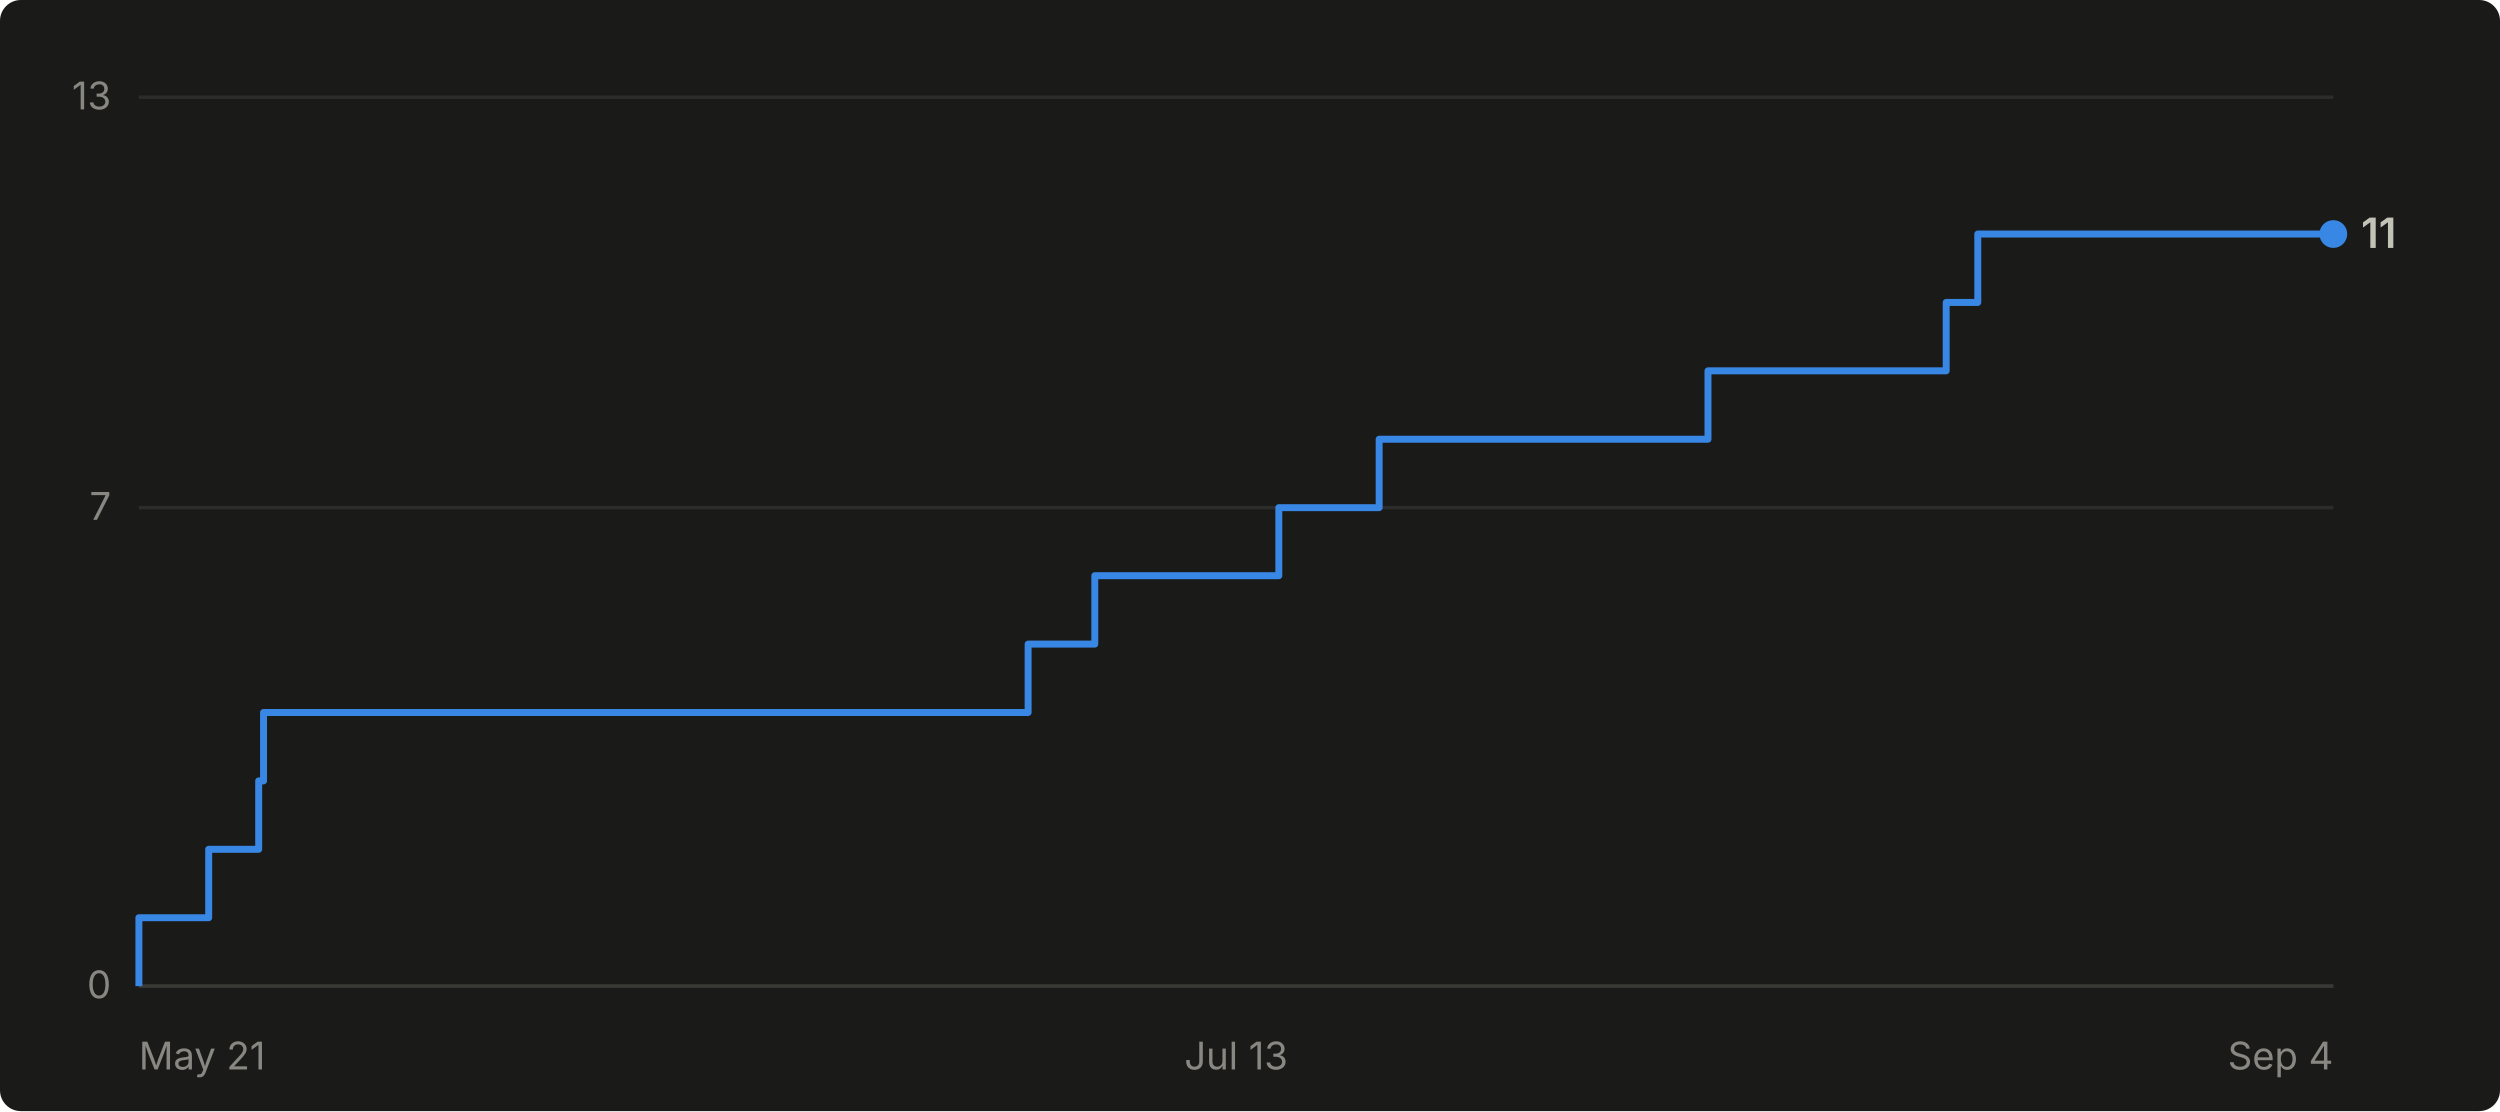
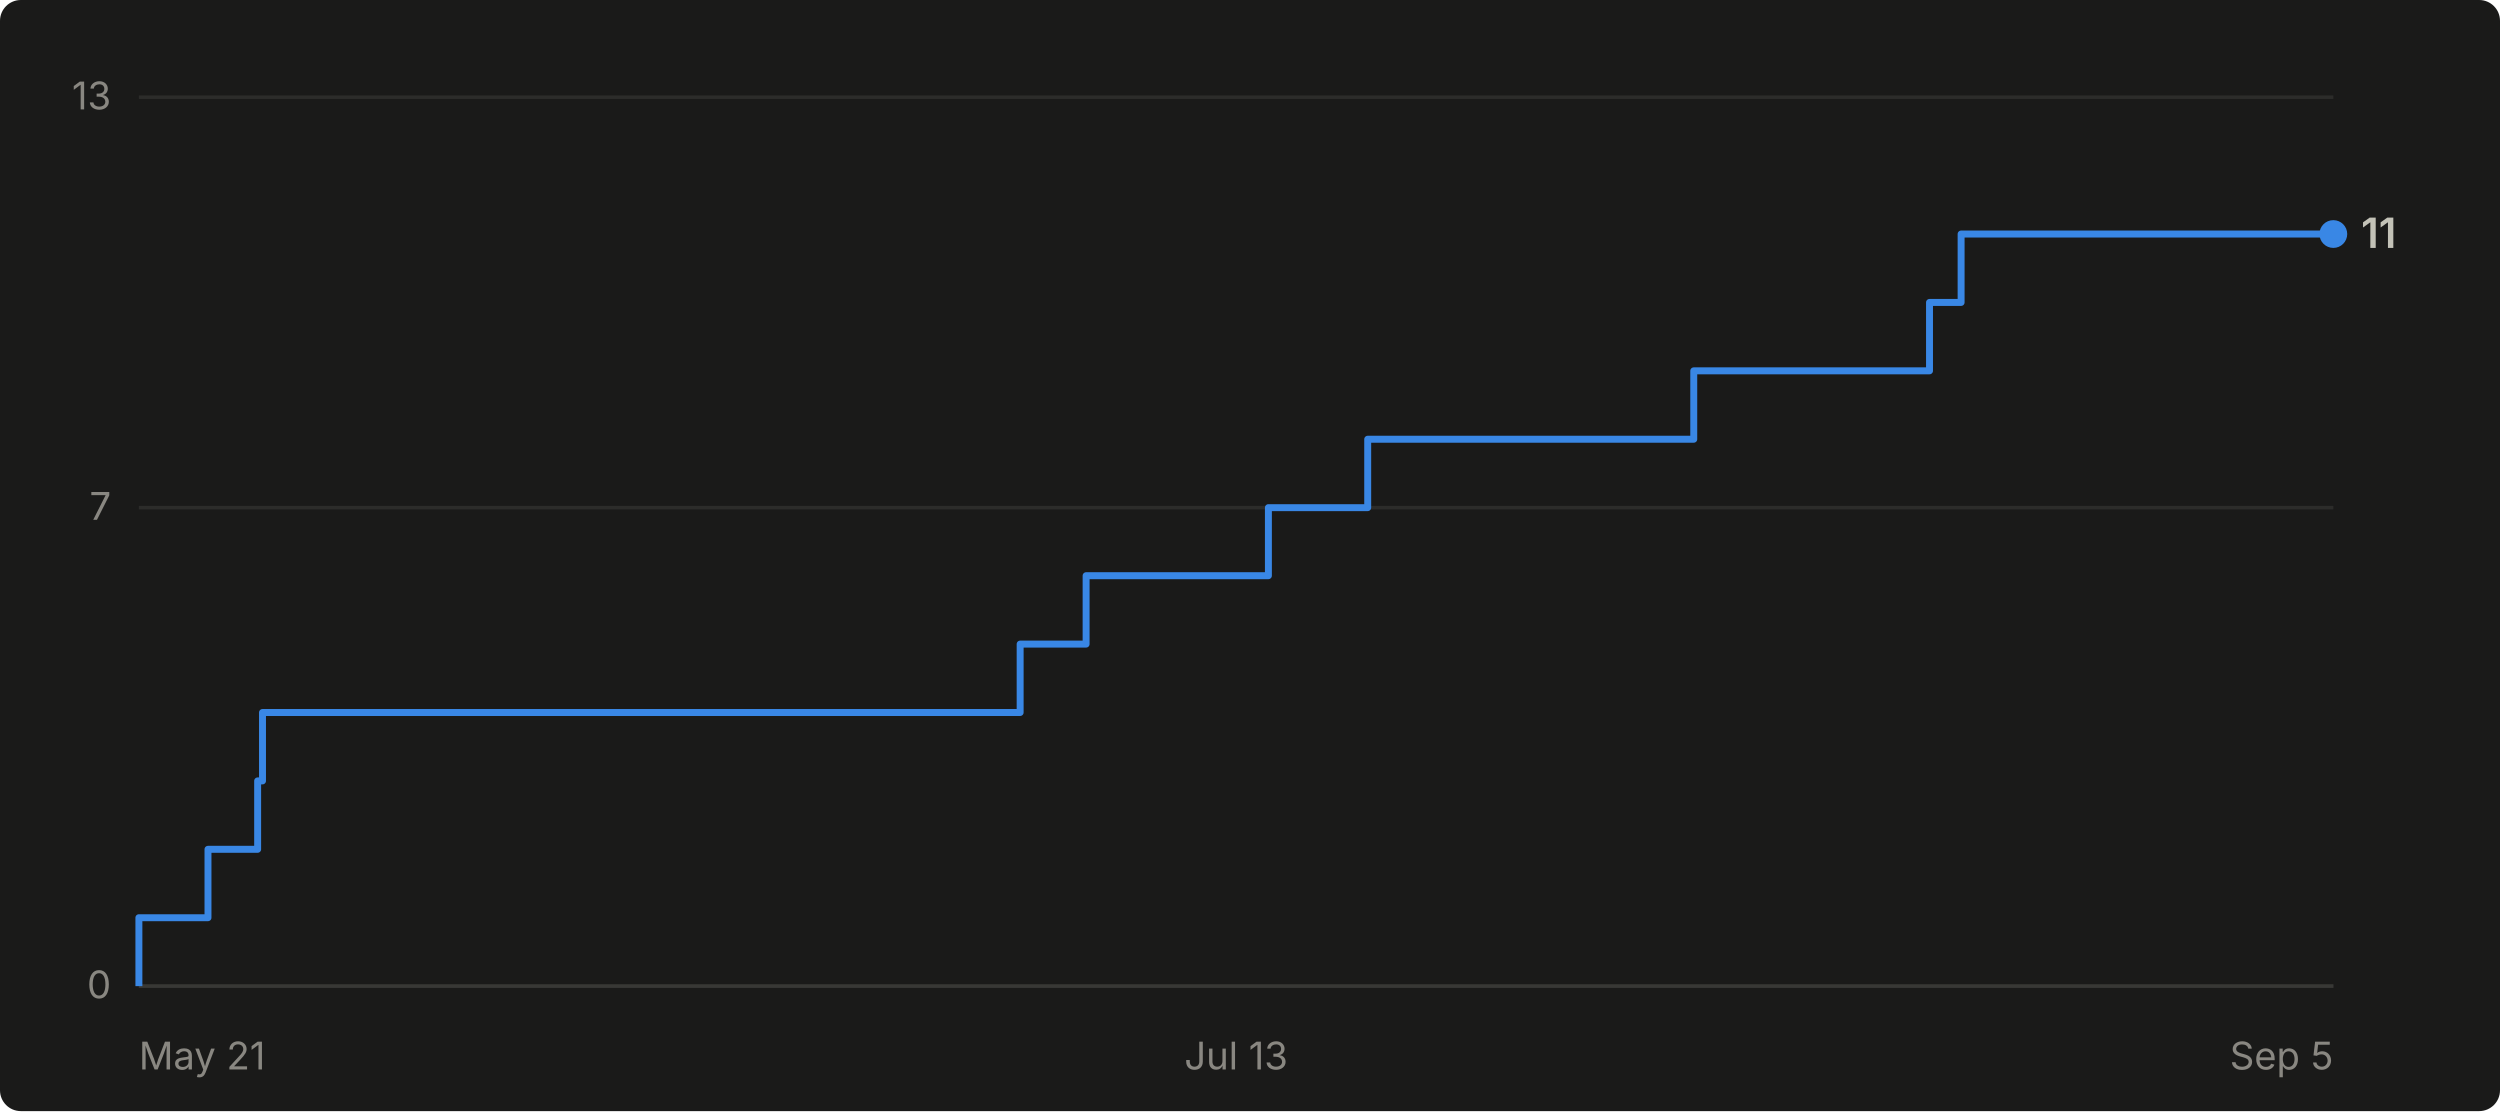
- <svg xmlns="http://www.w3.org/2000/svg" viewBox="0 0 720 320" width="720" height="320" role="img" aria-label="Cumulative GitHub stars for abhiunix/AgentHarbor: 11 as of Sep 4">
+ <svg xmlns="http://www.w3.org/2000/svg" viewBox="0 0 720 320" width="720" height="320" role="img" aria-label="Cumulative GitHub stars for abhiunix/AgentHarbor: 11 as of Sep 5">
  <rect width="720" height="320" fill="#1a1a19" rx="6" />
  <g font-family="system-ui, -apple-system, 'Segoe UI', sans-serif">
    <line x1="40" y1="284.0" x2="672" y2="284.0" stroke="#2c2c2a" stroke-width="1" />
    <text x="32" y="287.5" text-anchor="end" fill="#898781" font-size="11">0</text>
    <line x1="40" y1="146.2" x2="672" y2="146.2" stroke="#2c2c2a" stroke-width="1" />
    <text x="32" y="149.7" text-anchor="end" fill="#898781" font-size="11">7</text>
    <line x1="40" y1="28.0" x2="672" y2="28.0" stroke="#2c2c2a" stroke-width="1" />
    <text x="32" y="31.5" text-anchor="end" fill="#898781" font-size="11">13</text>
    <line x1="40" y1="284" x2="672" y2="284" stroke="#383835" stroke-width="1" />
    <text x="40.0" y="308" text-anchor="start" fill="#898781" font-size="11">May 21</text>
    <text x="356.0" y="308" text-anchor="middle" fill="#898781" font-size="11">Jul 13</text>
-     <text x="672.0" y="308" text-anchor="end" fill="#898781" font-size="11">Sep 4</text>
-     <path d="M 40.0 284.0 L 40.0 284.0 L 40.0 264.3 L 60.1 264.3 L 60.1 244.6 L 74.5 244.6 L 74.5 224.9 L 75.9 224.9 L 75.9 205.2 L 296.1 205.2 L 296.1 185.5 L 315.3 185.5 L 315.3 165.8 L 368.3 165.8 L 368.3 146.2 L 397.2 146.2 L 397.2 126.5 L 491.9 126.5 L 491.9 106.8 L 560.5 106.8 L 560.5 87.1 L 569.6 87.1 L 569.6 67.4 L 672.0 67.4" fill="none" stroke="#3987e5" stroke-width="2" stroke-linejoin="round" />
+     <text x="672.0" y="308" text-anchor="end" fill="#898781" font-size="11">Sep 5</text>
+     <path d="M 40.0 284.0 L 40.0 284.0 L 40.0 264.3 L 59.9 264.3 L 59.9 244.6 L 74.2 244.6 L 74.2 224.9 L 75.6 224.9 L 75.6 205.2 L 293.8 205.2 L 293.8 185.5 L 312.8 185.5 L 312.8 165.8 L 365.3 165.8 L 365.3 146.2 L 393.9 146.2 L 393.9 126.5 L 487.8 126.5 L 487.8 106.8 L 555.7 106.8 L 555.7 87.1 L 564.8 87.1 L 564.8 67.4 L 672.0 67.4" fill="none" stroke="#3987e5" stroke-width="2" stroke-linejoin="round" />
    <circle cx="672.0" cy="67.4" r="4" fill="#3987e5" />
    <text x="680.0" y="71.4" fill="#c3c2b7" font-size="12" font-weight="600">11</text>
  </g>
</svg>
